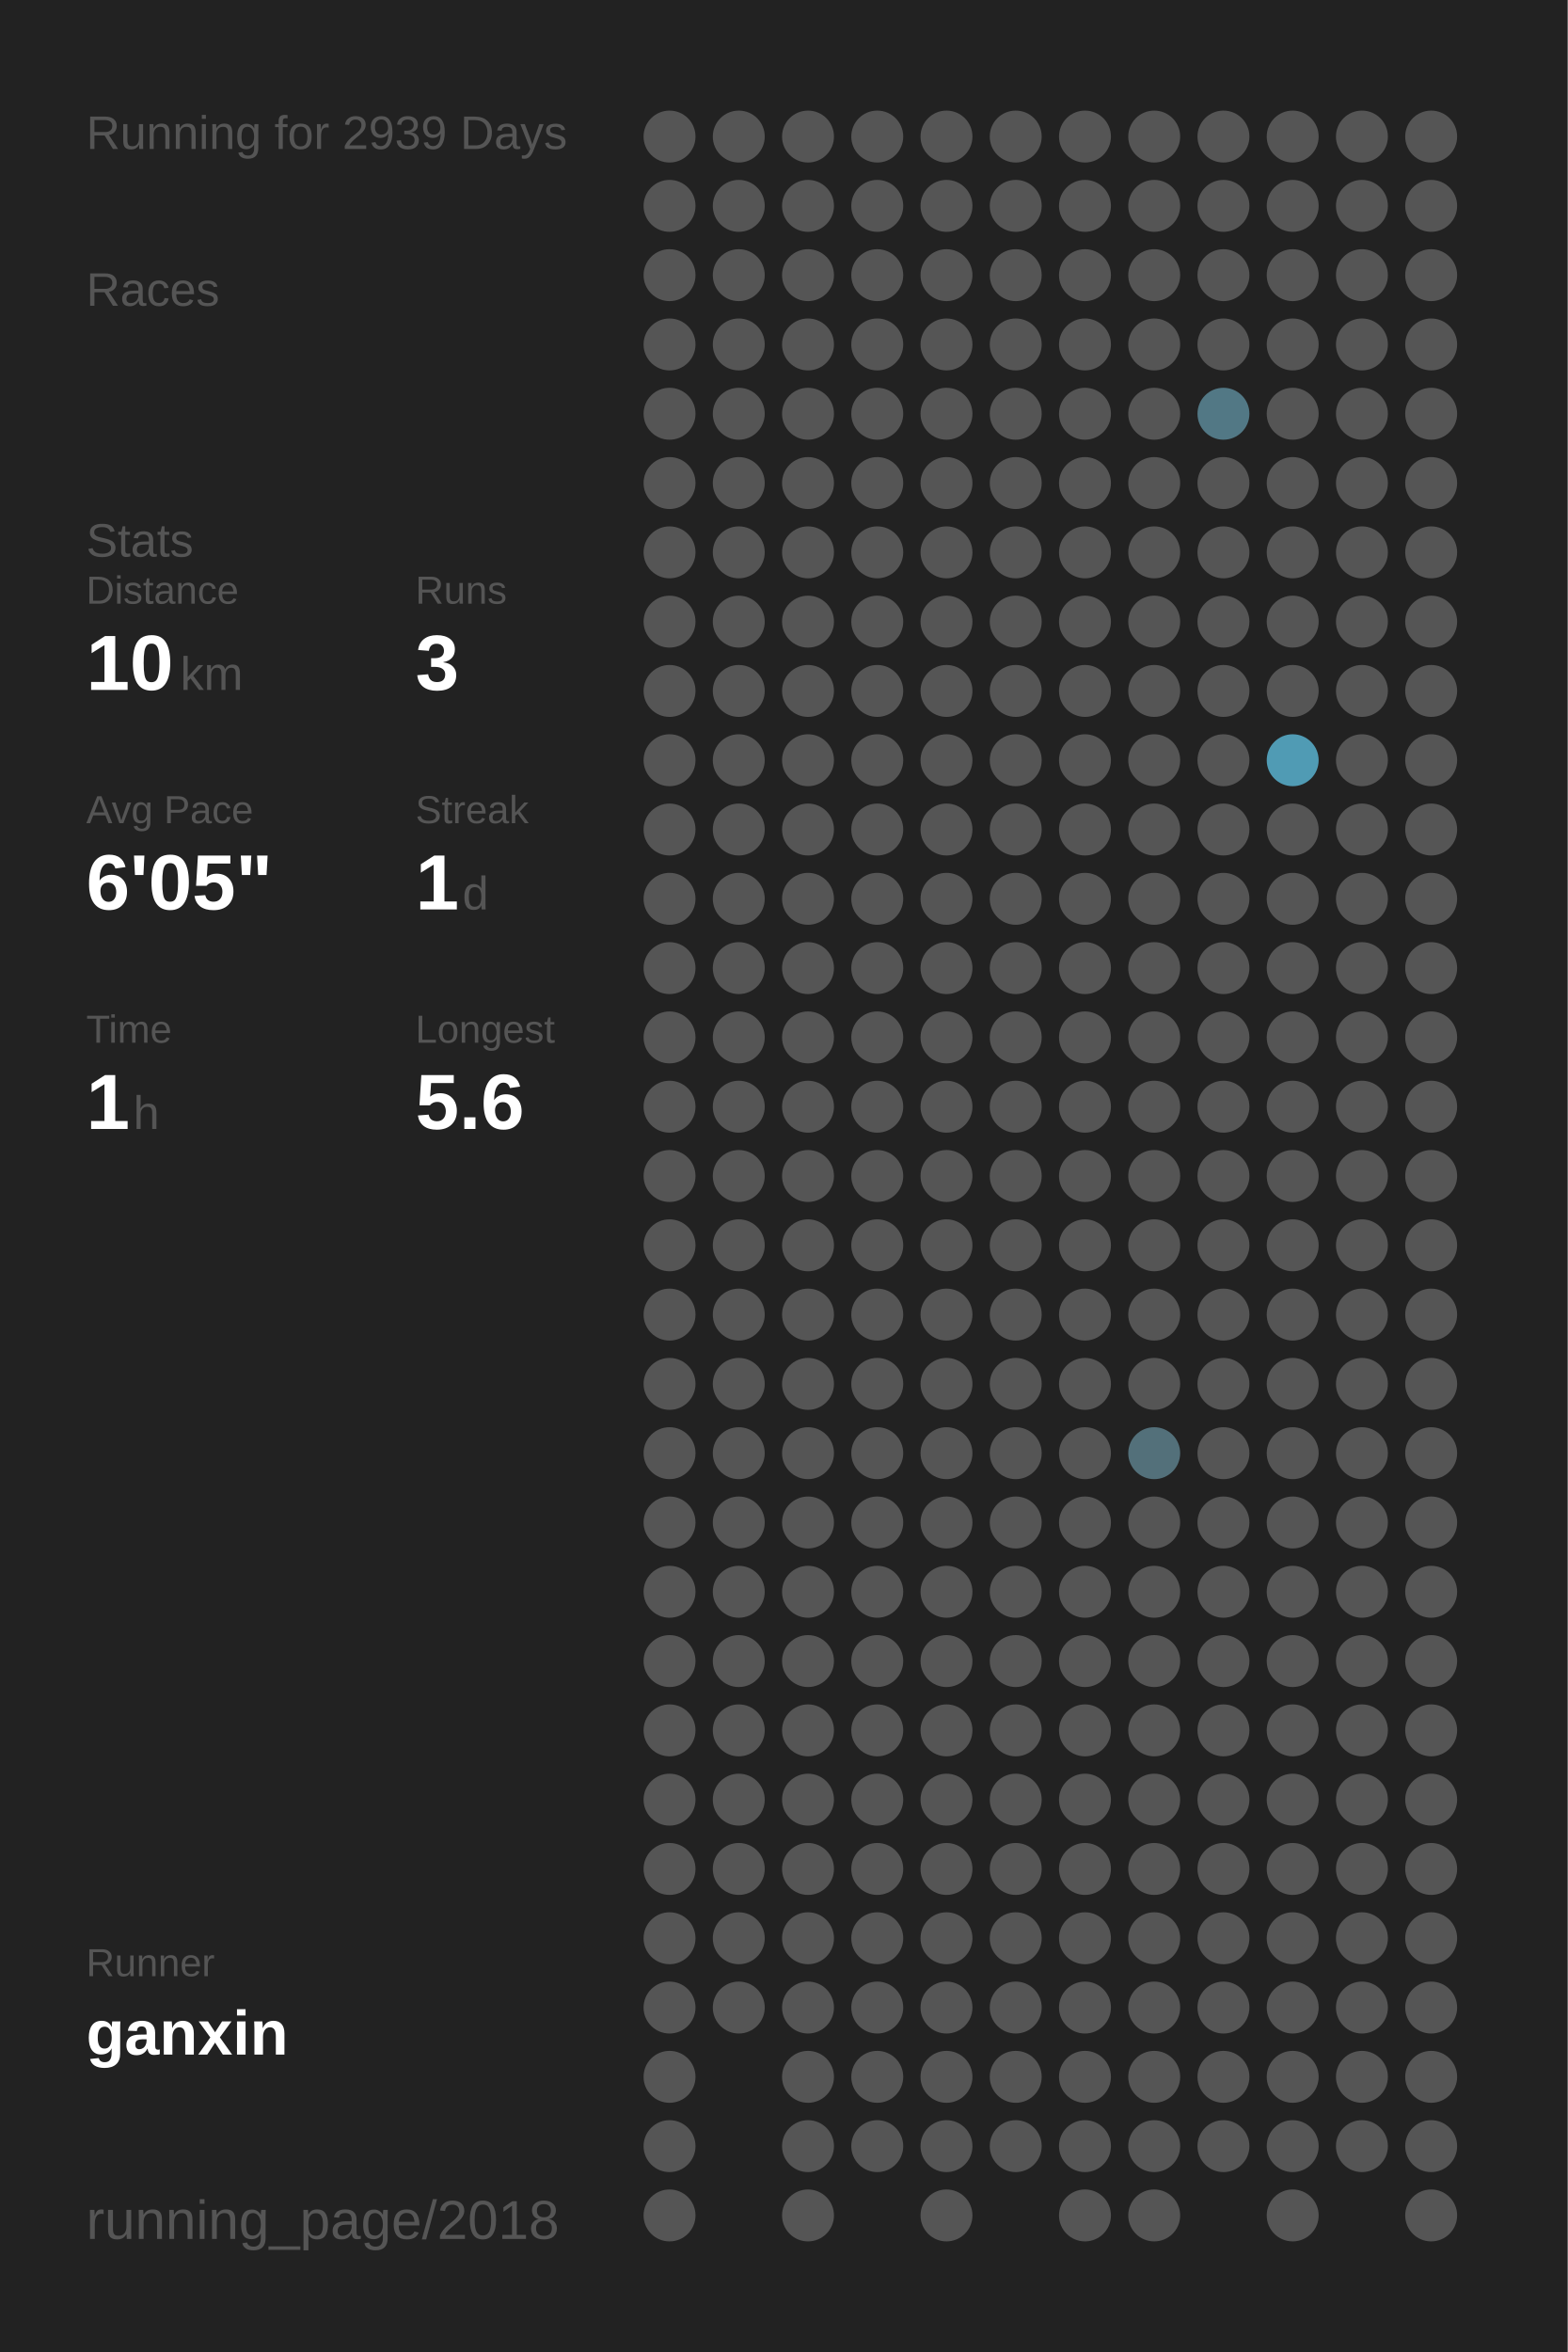
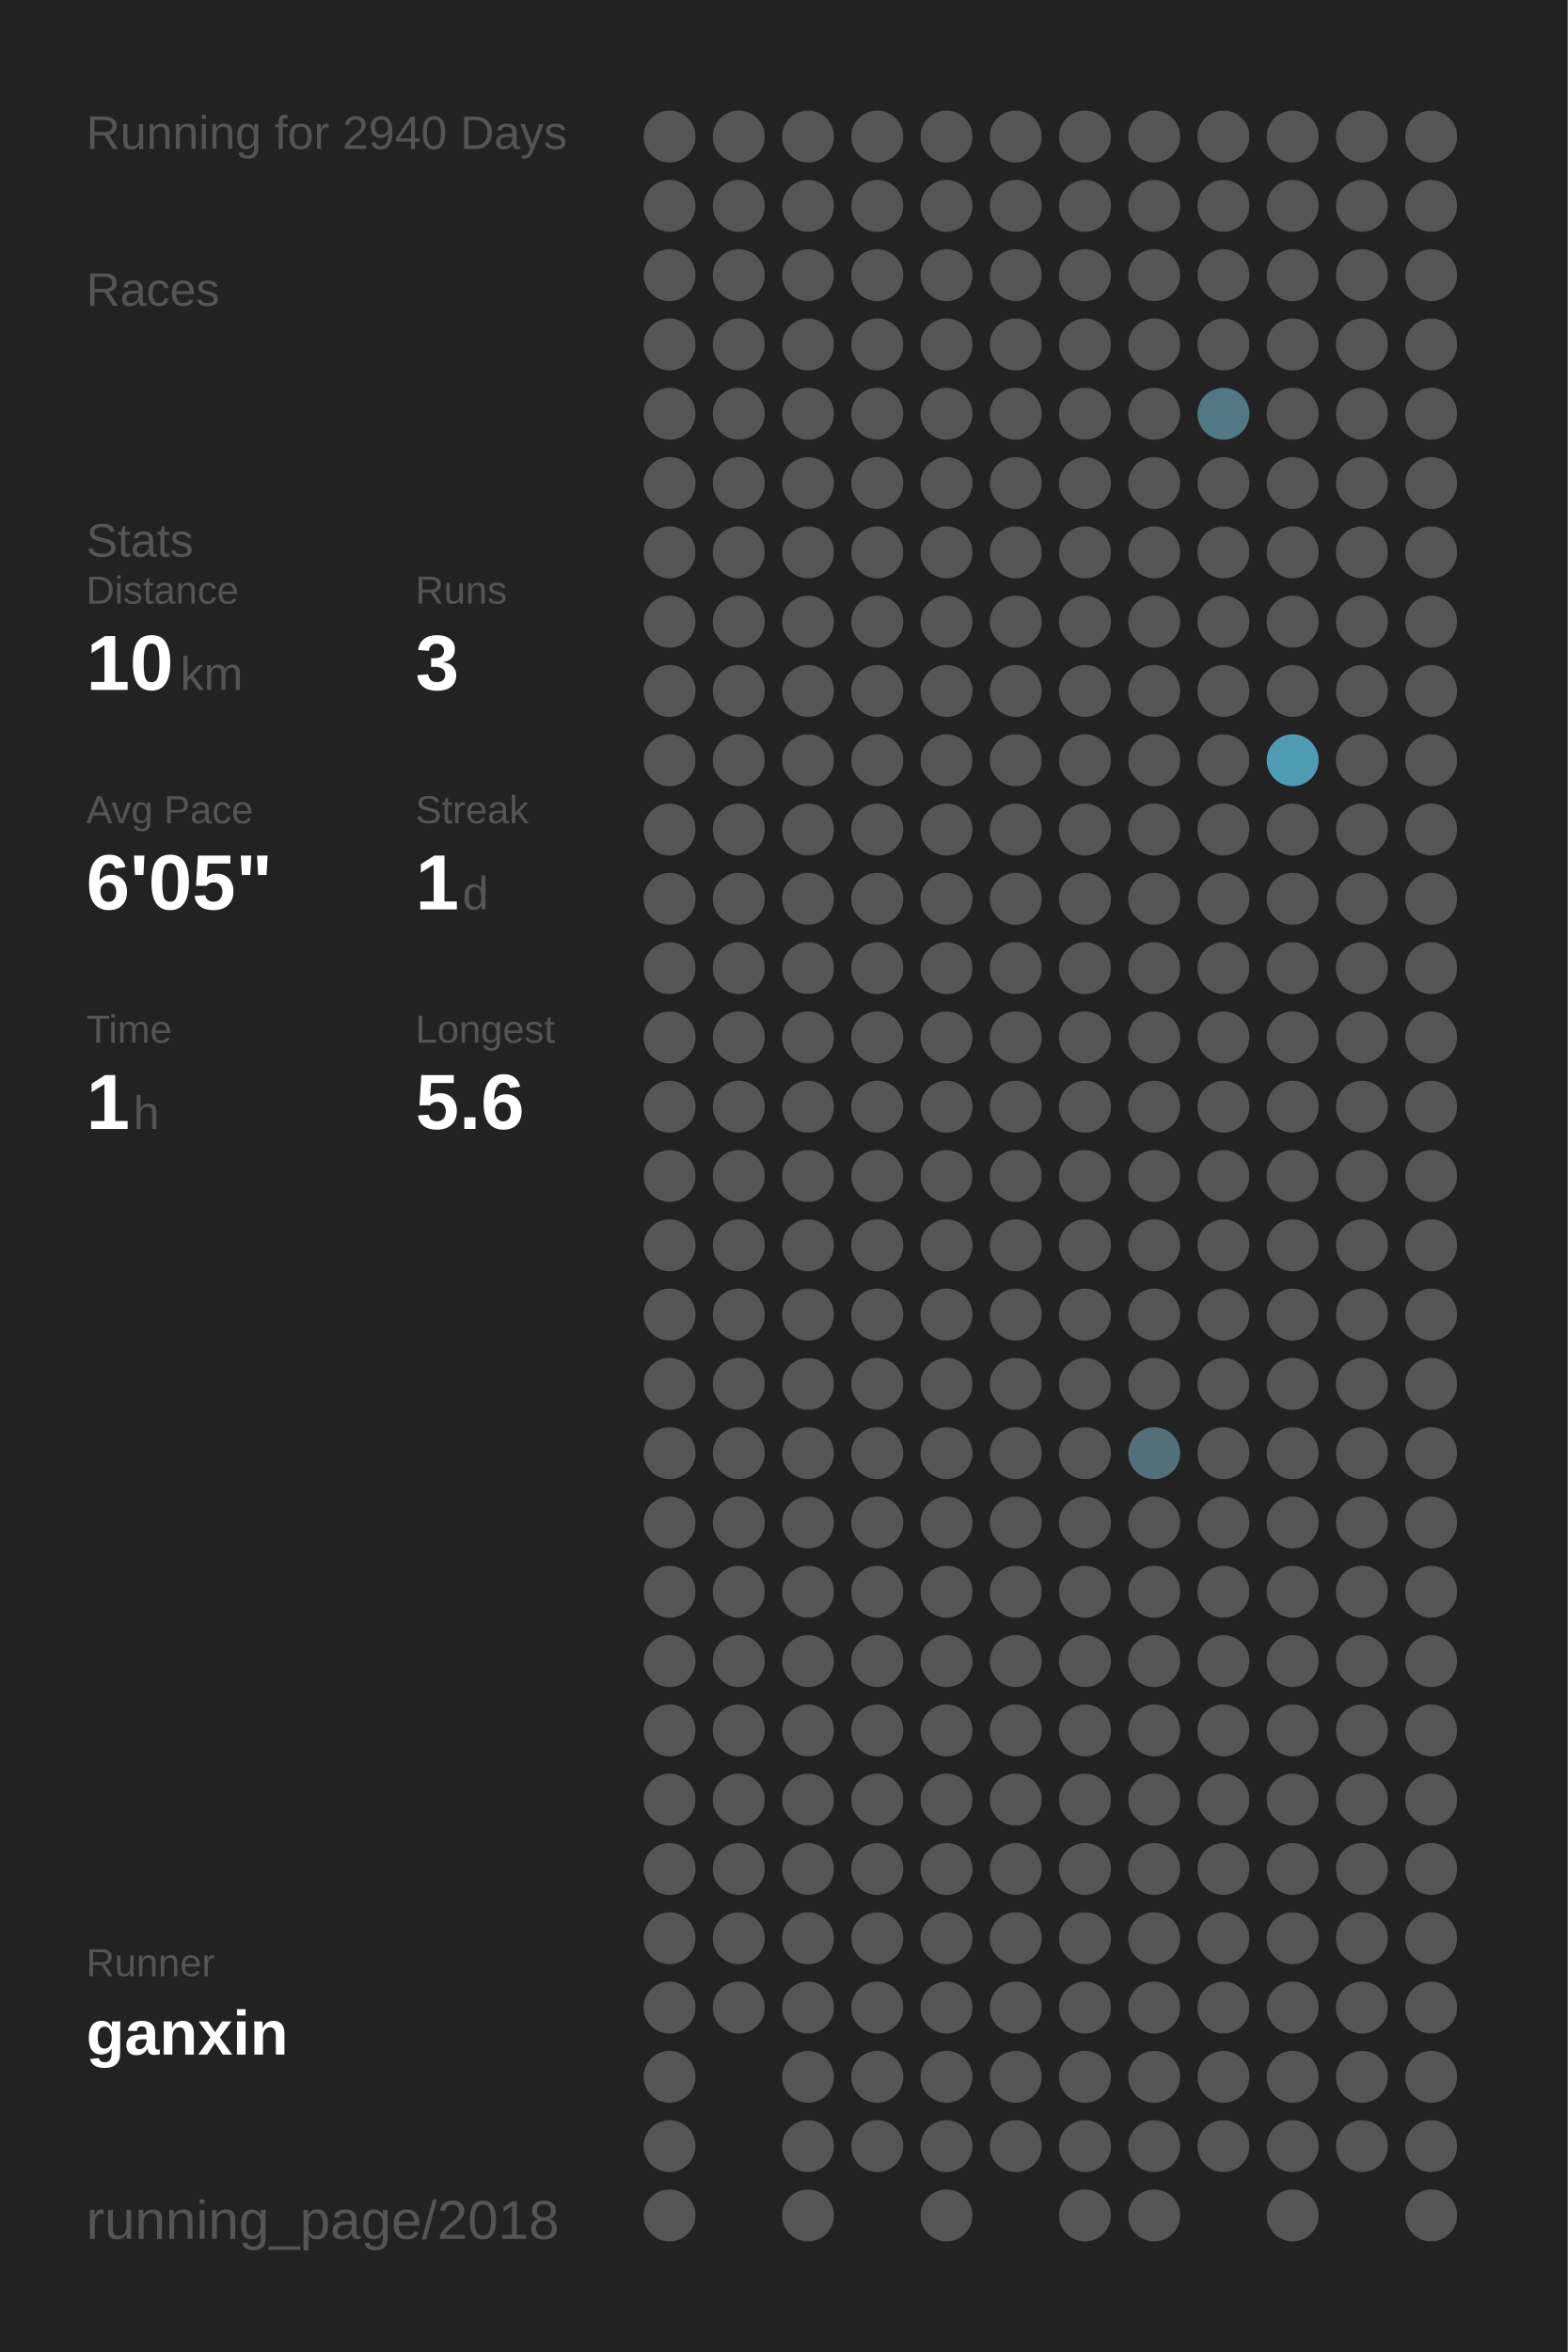
<svg xmlns="http://www.w3.org/2000/svg" baseProfile="full" height="300mm" version="1.1" viewBox="0,0,200,300" width="200mm">
  <defs />
  <rect fill="#222222" height="300" width="200" x="0" y="0" />
-   <text fill="#555555" style="font-size:6px; font-family:Arial;" x="11" y="19">Running for 2939 Days</text>
+   <text fill="#555555" style="font-size:6px; font-family:Arial;" x="11" y="19">Running for 2940 Days</text>
  <text fill="#555555" style="font-size:6px; font-family:Arial;" x="11" y="39">Races</text>
  <text fill="#555555" style="font-size:6px; font-family:Arial;" x="11" y="71">Stats</text>
  <text fill="#555555" style="font-size:5px; font-family:Arial;" x="11" y="77">Distance</text>
  <text fill="#FFFFFF" style="font-size:10px; font-family:Arial; font-weight:bold;" x="11" y="88">10</text>
  <text fill="#555555" style="font-size:6px; font-family:Arial;" x="23" y="88">km</text>
  <text fill="#555555" style="font-size:5px; font-family:Arial;" x="53" y="77">Runs</text>
  <text fill="#FFFFFF" style="font-size:10px; font-family:Arial; font-weight:bold;" x="53" y="88">3</text>
  <text fill="#555555" style="font-size:5px; font-family:Arial;" x="11" y="105">Avg Pace</text>
  <text fill="#FFFFFF" style="font-size:10px; font-family:Arial; font-weight:bold;" x="11" y="116">6'05"</text>
  <text fill="#555555" style="font-size:5px; font-family:Arial;" x="53" y="105">Streak</text>
  <text fill="#FFFFFF" style="font-size:10px; font-family:Arial; font-weight:bold;" x="53" y="116">1</text>
  <text fill="#555555" style="font-size:6px; font-family:Arial;" x="59" y="116">d</text>
  <text fill="#555555" style="font-size:5px; font-family:Arial;" x="11" y="133">Time</text>
  <text fill="#FFFFFF" style="font-size:10px; font-family:Arial; font-weight:bold;" x="11" y="144">1</text>
  <text fill="#555555" style="font-size:6px; font-family:Arial;" x="17" y="144">h</text>
  <text fill="#555555" style="font-size:5px; font-family:Arial;" x="53" y="133">Longest</text>
  <text fill="#FFFFFF" style="font-size:10px; font-family:Arial; font-weight:bold;" x="53" y="144">5.6</text>
  <text fill="#555555" style="font-size:5px; font-family:Arial;" x="11" y="252.065">Runner</text>
  <text fill="#FFFFFF" style="font-size:8px; font-family:Arial; font-weight:bold;" x="11" y="262.065">ganxin</text>
  <text fill="#555555" style="font-size:7px; font-family:Arial;" x="11" y="285.581">running_page/2018</text>
  <circle cx="85.417" cy="17.419" fill="#555555" r="3.312" />
  <circle cx="85.417" cy="26.258" fill="#555555" r="3.312" />
  <circle cx="85.417" cy="35.097" fill="#555555" r="3.312" />
  <circle cx="85.417" cy="43.935" fill="#555555" r="3.312" />
  <circle cx="85.417" cy="52.774" fill="#555555" r="3.312" />
  <circle cx="85.417" cy="61.613" fill="#555555" r="3.312" />
  <circle cx="85.417" cy="70.452" fill="#555555" r="3.312" />
  <circle cx="85.417" cy="79.29" fill="#555555" r="3.312" />
  <circle cx="85.417" cy="88.129" fill="#555555" r="3.312" />
  <circle cx="85.417" cy="96.968" fill="#555555" r="3.312" />
  <circle cx="85.417" cy="105.806" fill="#555555" r="3.312" />
  <circle cx="85.417" cy="114.645" fill="#555555" r="3.312" />
  <circle cx="85.417" cy="123.484" fill="#555555" r="3.312" />
  <circle cx="85.417" cy="132.323" fill="#555555" r="3.312" />
  <circle cx="85.417" cy="141.161" fill="#555555" r="3.312" />
  <circle cx="85.417" cy="150" fill="#555555" r="3.312" />
  <circle cx="85.417" cy="158.839" fill="#555555" r="3.312" />
  <circle cx="85.417" cy="167.677" fill="#555555" r="3.312" />
  <circle cx="85.417" cy="176.516" fill="#555555" r="3.312" />
  <circle cx="85.417" cy="185.355" fill="#555555" r="3.312" />
  <circle cx="85.417" cy="194.194" fill="#555555" r="3.312" />
  <circle cx="85.417" cy="203.032" fill="#555555" r="3.312" />
  <circle cx="85.417" cy="211.871" fill="#555555" r="3.312" />
  <circle cx="85.417" cy="220.71" fill="#555555" r="3.312" />
  <circle cx="85.417" cy="229.548" fill="#555555" r="3.312" />
  <circle cx="85.417" cy="238.387" fill="#555555" r="3.312" />
  <circle cx="85.417" cy="247.226" fill="#555555" r="3.312" />
  <circle cx="85.417" cy="256.065" fill="#555555" r="3.312" />
  <circle cx="85.417" cy="264.903" fill="#555555" r="3.312" />
  <circle cx="85.417" cy="273.742" fill="#555555" r="3.312" />
  <circle cx="85.417" cy="282.581" fill="#555555" r="3.312" />
  <circle cx="94.25" cy="17.419" fill="#555555" r="3.312" />
  <circle cx="94.25" cy="26.258" fill="#555555" r="3.312" />
  <circle cx="94.25" cy="35.097" fill="#555555" r="3.312" />
  <circle cx="94.25" cy="43.935" fill="#555555" r="3.312" />
  <circle cx="94.25" cy="52.774" fill="#555555" r="3.312" />
  <circle cx="94.25" cy="61.613" fill="#555555" r="3.312" />
  <circle cx="94.25" cy="70.452" fill="#555555" r="3.312" />
  <circle cx="94.25" cy="79.29" fill="#555555" r="3.312" />
  <circle cx="94.25" cy="88.129" fill="#555555" r="3.312" />
  <circle cx="94.25" cy="96.968" fill="#555555" r="3.312" />
  <circle cx="94.25" cy="105.806" fill="#555555" r="3.312" />
  <circle cx="94.25" cy="114.645" fill="#555555" r="3.312" />
  <circle cx="94.25" cy="123.484" fill="#555555" r="3.312" />
  <circle cx="94.25" cy="132.323" fill="#555555" r="3.312" />
  <circle cx="94.25" cy="141.161" fill="#555555" r="3.312" />
  <circle cx="94.25" cy="150" fill="#555555" r="3.312" />
  <circle cx="94.25" cy="158.839" fill="#555555" r="3.312" />
  <circle cx="94.25" cy="167.677" fill="#555555" r="3.312" />
  <circle cx="94.25" cy="176.516" fill="#555555" r="3.312" />
  <circle cx="94.25" cy="185.355" fill="#555555" r="3.312" />
  <circle cx="94.25" cy="194.194" fill="#555555" r="3.312" />
  <circle cx="94.25" cy="203.032" fill="#555555" r="3.312" />
  <circle cx="94.25" cy="211.871" fill="#555555" r="3.312" />
  <circle cx="94.25" cy="220.71" fill="#555555" r="3.312" />
  <circle cx="94.25" cy="229.548" fill="#555555" r="3.312" />
  <circle cx="94.25" cy="238.387" fill="#555555" r="3.312" />
  <circle cx="94.25" cy="247.226" fill="#555555" r="3.312" />
  <circle cx="94.25" cy="256.065" fill="#555555" r="3.312" />
  <circle cx="103.083" cy="17.419" fill="#555555" r="3.312" />
  <circle cx="103.083" cy="26.258" fill="#555555" r="3.312" />
  <circle cx="103.083" cy="35.097" fill="#555555" r="3.312" />
  <circle cx="103.083" cy="43.935" fill="#555555" r="3.312" />
  <circle cx="103.083" cy="52.774" fill="#555555" r="3.312" />
  <circle cx="103.083" cy="61.613" fill="#555555" r="3.312" />
  <circle cx="103.083" cy="70.452" fill="#555555" r="3.312" />
  <circle cx="103.083" cy="79.29" fill="#555555" r="3.312" />
  <circle cx="103.083" cy="88.129" fill="#555555" r="3.312" />
  <circle cx="103.083" cy="96.968" fill="#555555" r="3.312" />
  <circle cx="103.083" cy="105.806" fill="#555555" r="3.312" />
  <circle cx="103.083" cy="114.645" fill="#555555" r="3.312" />
  <circle cx="103.083" cy="123.484" fill="#555555" r="3.312" />
  <circle cx="103.083" cy="132.323" fill="#555555" r="3.312" />
  <circle cx="103.083" cy="141.161" fill="#555555" r="3.312" />
  <circle cx="103.083" cy="150" fill="#555555" r="3.312" />
  <circle cx="103.083" cy="158.839" fill="#555555" r="3.312" />
  <circle cx="103.083" cy="167.677" fill="#555555" r="3.312" />
  <circle cx="103.083" cy="176.516" fill="#555555" r="3.312" />
  <circle cx="103.083" cy="185.355" fill="#555555" r="3.312" />
  <circle cx="103.083" cy="194.194" fill="#555555" r="3.312" />
  <circle cx="103.083" cy="203.032" fill="#555555" r="3.312" />
  <circle cx="103.083" cy="211.871" fill="#555555" r="3.312" />
  <circle cx="103.083" cy="220.71" fill="#555555" r="3.312" />
  <circle cx="103.083" cy="229.548" fill="#555555" r="3.312" />
  <circle cx="103.083" cy="238.387" fill="#555555" r="3.312" />
  <circle cx="103.083" cy="247.226" fill="#555555" r="3.312" />
  <circle cx="103.083" cy="256.065" fill="#555555" r="3.312" />
  <circle cx="103.083" cy="264.903" fill="#555555" r="3.312" />
  <circle cx="103.083" cy="273.742" fill="#555555" r="3.312" />
  <circle cx="103.083" cy="282.581" fill="#555555" r="3.312" />
  <circle cx="111.917" cy="17.419" fill="#555555" r="3.312" />
  <circle cx="111.917" cy="26.258" fill="#555555" r="3.312" />
  <circle cx="111.917" cy="35.097" fill="#555555" r="3.312" />
  <circle cx="111.917" cy="43.935" fill="#555555" r="3.312" />
  <circle cx="111.917" cy="52.774" fill="#555555" r="3.312" />
  <circle cx="111.917" cy="61.613" fill="#555555" r="3.312" />
  <circle cx="111.917" cy="70.452" fill="#555555" r="3.312" />
  <circle cx="111.917" cy="79.29" fill="#555555" r="3.312" />
  <circle cx="111.917" cy="88.129" fill="#555555" r="3.312" />
  <circle cx="111.917" cy="96.968" fill="#555555" r="3.312" />
  <circle cx="111.917" cy="105.806" fill="#555555" r="3.312" />
  <circle cx="111.917" cy="114.645" fill="#555555" r="3.312" />
  <circle cx="111.917" cy="123.484" fill="#555555" r="3.312" />
  <circle cx="111.917" cy="132.323" fill="#555555" r="3.312" />
  <circle cx="111.917" cy="141.161" fill="#555555" r="3.312" />
  <circle cx="111.917" cy="150" fill="#555555" r="3.312" />
  <circle cx="111.917" cy="158.839" fill="#555555" r="3.312" />
  <circle cx="111.917" cy="167.677" fill="#555555" r="3.312" />
  <circle cx="111.917" cy="176.516" fill="#555555" r="3.312" />
  <circle cx="111.917" cy="185.355" fill="#555555" r="3.312" />
  <circle cx="111.917" cy="194.194" fill="#555555" r="3.312" />
  <circle cx="111.917" cy="203.032" fill="#555555" r="3.312" />
  <circle cx="111.917" cy="211.871" fill="#555555" r="3.312" />
  <circle cx="111.917" cy="220.71" fill="#555555" r="3.312" />
  <circle cx="111.917" cy="229.548" fill="#555555" r="3.312" />
  <circle cx="111.917" cy="238.387" fill="#555555" r="3.312" />
  <circle cx="111.917" cy="247.226" fill="#555555" r="3.312" />
  <circle cx="111.917" cy="256.065" fill="#555555" r="3.312" />
  <circle cx="111.917" cy="264.903" fill="#555555" r="3.312" />
  <circle cx="111.917" cy="273.742" fill="#555555" r="3.312" />
  <circle cx="120.75" cy="17.419" fill="#555555" r="3.312" />
  <circle cx="120.75" cy="26.258" fill="#555555" r="3.312" />
  <circle cx="120.75" cy="35.097" fill="#555555" r="3.312" />
  <circle cx="120.75" cy="43.935" fill="#555555" r="3.312" />
  <circle cx="120.75" cy="52.774" fill="#555555" r="3.312" />
  <circle cx="120.75" cy="61.613" fill="#555555" r="3.312" />
  <circle cx="120.75" cy="70.452" fill="#555555" r="3.312" />
  <circle cx="120.75" cy="79.29" fill="#555555" r="3.312" />
  <circle cx="120.75" cy="88.129" fill="#555555" r="3.312" />
  <circle cx="120.75" cy="96.968" fill="#555555" r="3.312" />
  <circle cx="120.75" cy="105.806" fill="#555555" r="3.312" />
  <circle cx="120.75" cy="114.645" fill="#555555" r="3.312" />
  <circle cx="120.75" cy="123.484" fill="#555555" r="3.312" />
  <circle cx="120.75" cy="132.323" fill="#555555" r="3.312" />
  <circle cx="120.75" cy="141.161" fill="#555555" r="3.312" />
  <circle cx="120.75" cy="150" fill="#555555" r="3.312" />
  <circle cx="120.75" cy="158.839" fill="#555555" r="3.312" />
  <circle cx="120.75" cy="167.677" fill="#555555" r="3.312" />
  <circle cx="120.75" cy="176.516" fill="#555555" r="3.312" />
  <circle cx="120.75" cy="185.355" fill="#555555" r="3.312" />
  <circle cx="120.75" cy="194.194" fill="#555555" r="3.312" />
  <circle cx="120.75" cy="203.032" fill="#555555" r="3.312" />
  <circle cx="120.75" cy="211.871" fill="#555555" r="3.312" />
  <circle cx="120.75" cy="220.71" fill="#555555" r="3.312" />
  <circle cx="120.75" cy="229.548" fill="#555555" r="3.312" />
  <circle cx="120.75" cy="238.387" fill="#555555" r="3.312" />
  <circle cx="120.75" cy="247.226" fill="#555555" r="3.312" />
  <circle cx="120.75" cy="256.065" fill="#555555" r="3.312" />
  <circle cx="120.75" cy="264.903" fill="#555555" r="3.312" />
  <circle cx="120.75" cy="273.742" fill="#555555" r="3.312" />
  <circle cx="120.75" cy="282.581" fill="#555555" r="3.312" />
  <circle cx="129.583" cy="17.419" fill="#555555" r="3.312" />
  <circle cx="129.583" cy="26.258" fill="#555555" r="3.312" />
  <circle cx="129.583" cy="35.097" fill="#555555" r="3.312" />
  <circle cx="129.583" cy="43.935" fill="#555555" r="3.312" />
  <circle cx="129.583" cy="52.774" fill="#555555" r="3.312" />
  <circle cx="129.583" cy="61.613" fill="#555555" r="3.312" />
  <circle cx="129.583" cy="70.452" fill="#555555" r="3.312" />
  <circle cx="129.583" cy="79.29" fill="#555555" r="3.312" />
  <circle cx="129.583" cy="88.129" fill="#555555" r="3.312" />
  <circle cx="129.583" cy="96.968" fill="#555555" r="3.312" />
  <circle cx="129.583" cy="105.806" fill="#555555" r="3.312" />
  <circle cx="129.583" cy="114.645" fill="#555555" r="3.312" />
  <circle cx="129.583" cy="123.484" fill="#555555" r="3.312" />
  <circle cx="129.583" cy="132.323" fill="#555555" r="3.312" />
  <circle cx="129.583" cy="141.161" fill="#555555" r="3.312" />
  <circle cx="129.583" cy="150" fill="#555555" r="3.312" />
  <circle cx="129.583" cy="158.839" fill="#555555" r="3.312" />
  <circle cx="129.583" cy="167.677" fill="#555555" r="3.312" />
  <circle cx="129.583" cy="176.516" fill="#555555" r="3.312" />
  <circle cx="129.583" cy="185.355" fill="#555555" r="3.312" />
  <circle cx="129.583" cy="194.194" fill="#555555" r="3.312" />
  <circle cx="129.583" cy="203.032" fill="#555555" r="3.312" />
  <circle cx="129.583" cy="211.871" fill="#555555" r="3.312" />
  <circle cx="129.583" cy="220.71" fill="#555555" r="3.312" />
  <circle cx="129.583" cy="229.548" fill="#555555" r="3.312" />
  <circle cx="129.583" cy="238.387" fill="#555555" r="3.312" />
  <circle cx="129.583" cy="247.226" fill="#555555" r="3.312" />
  <circle cx="129.583" cy="256.065" fill="#555555" r="3.312" />
  <circle cx="129.583" cy="264.903" fill="#555555" r="3.312" />
  <circle cx="129.583" cy="273.742" fill="#555555" r="3.312" />
  <circle cx="138.417" cy="17.419" fill="#555555" r="3.312" />
  <circle cx="138.417" cy="26.258" fill="#555555" r="3.312" />
  <circle cx="138.417" cy="35.097" fill="#555555" r="3.312" />
  <circle cx="138.417" cy="43.935" fill="#555555" r="3.312" />
  <circle cx="138.417" cy="52.774" fill="#555555" r="3.312" />
  <circle cx="138.417" cy="61.613" fill="#555555" r="3.312" />
  <circle cx="138.417" cy="70.452" fill="#555555" r="3.312" />
  <circle cx="138.417" cy="79.29" fill="#555555" r="3.312" />
  <circle cx="138.417" cy="88.129" fill="#555555" r="3.312" />
  <circle cx="138.417" cy="96.968" fill="#555555" r="3.312" />
  <circle cx="138.417" cy="105.806" fill="#555555" r="3.312" />
  <circle cx="138.417" cy="114.645" fill="#555555" r="3.312" />
  <circle cx="138.417" cy="123.484" fill="#555555" r="3.312" />
  <circle cx="138.417" cy="132.323" fill="#555555" r="3.312" />
  <circle cx="138.417" cy="141.161" fill="#555555" r="3.312" />
  <circle cx="138.417" cy="150" fill="#555555" r="3.312" />
  <circle cx="138.417" cy="158.839" fill="#555555" r="3.312" />
  <circle cx="138.417" cy="167.677" fill="#555555" r="3.312" />
  <circle cx="138.417" cy="176.516" fill="#555555" r="3.312" />
  <circle cx="138.417" cy="185.355" fill="#555555" r="3.312" />
  <circle cx="138.417" cy="194.194" fill="#555555" r="3.312" />
  <circle cx="138.417" cy="203.032" fill="#555555" r="3.312" />
  <circle cx="138.417" cy="211.871" fill="#555555" r="3.312" />
  <circle cx="138.417" cy="220.71" fill="#555555" r="3.312" />
  <circle cx="138.417" cy="229.548" fill="#555555" r="3.312" />
  <circle cx="138.417" cy="238.387" fill="#555555" r="3.312" />
  <circle cx="138.417" cy="247.226" fill="#555555" r="3.312" />
  <circle cx="138.417" cy="256.065" fill="#555555" r="3.312" />
  <circle cx="138.417" cy="264.903" fill="#555555" r="3.312" />
  <circle cx="138.417" cy="273.742" fill="#555555" r="3.312" />
  <circle cx="138.417" cy="282.581" fill="#555555" r="3.312" />
  <circle cx="147.25" cy="17.419" fill="#555555" r="3.312" />
  <circle cx="147.25" cy="26.258" fill="#555555" r="3.312" />
  <circle cx="147.25" cy="35.097" fill="#555555" r="3.312" />
  <circle cx="147.25" cy="43.935" fill="#555555" r="3.312" />
  <circle cx="147.25" cy="52.774" fill="#555555" r="3.312" />
  <circle cx="147.25" cy="61.613" fill="#555555" r="3.312" />
  <circle cx="147.25" cy="70.452" fill="#555555" r="3.312" />
  <circle cx="147.25" cy="79.29" fill="#555555" r="3.312" />
  <circle cx="147.25" cy="88.129" fill="#555555" r="3.312" />
  <circle cx="147.25" cy="96.968" fill="#555555" r="3.312" />
  <circle cx="147.25" cy="105.806" fill="#555555" r="3.312" />
  <circle cx="147.25" cy="114.645" fill="#555555" r="3.312" />
  <circle cx="147.25" cy="123.484" fill="#555555" r="3.312" />
  <circle cx="147.25" cy="132.323" fill="#555555" r="3.312" />
  <circle cx="147.25" cy="141.161" fill="#555555" r="3.312" />
  <circle cx="147.25" cy="150" fill="#555555" r="3.312" />
  <circle cx="147.25" cy="158.839" fill="#555555" r="3.312" />
  <circle cx="147.25" cy="167.677" fill="#555555" r="3.312" />
  <circle cx="147.25" cy="176.516" fill="#555555" r="3.312" />
  <circle cx="147.25" cy="185.355" fill="#53707a" r="3.312" />
  <circle cx="147.25" cy="194.194" fill="#555555" r="3.312" />
  <circle cx="147.25" cy="203.032" fill="#555555" r="3.312" />
  <circle cx="147.25" cy="211.871" fill="#555555" r="3.312" />
  <circle cx="147.25" cy="220.71" fill="#555555" r="3.312" />
  <circle cx="147.25" cy="229.548" fill="#555555" r="3.312" />
  <circle cx="147.25" cy="238.387" fill="#555555" r="3.312" />
  <circle cx="147.25" cy="247.226" fill="#555555" r="3.312" />
  <circle cx="147.25" cy="256.065" fill="#555555" r="3.312" />
  <circle cx="147.25" cy="264.903" fill="#555555" r="3.312" />
  <circle cx="147.25" cy="273.742" fill="#555555" r="3.312" />
  <circle cx="147.25" cy="282.581" fill="#555555" r="3.312" />
  <circle cx="156.083" cy="17.419" fill="#555555" r="3.312" />
  <circle cx="156.083" cy="26.258" fill="#555555" r="3.312" />
  <circle cx="156.083" cy="35.097" fill="#555555" r="3.312" />
  <circle cx="156.083" cy="43.935" fill="#555555" r="3.312" />
  <circle cx="156.083" cy="52.774" fill="#527885" r="3.312" />
  <circle cx="156.083" cy="61.613" fill="#555555" r="3.312" />
  <circle cx="156.083" cy="70.452" fill="#555555" r="3.312" />
  <circle cx="156.083" cy="79.29" fill="#555555" r="3.312" />
  <circle cx="156.083" cy="88.129" fill="#555555" r="3.312" />
  <circle cx="156.083" cy="96.968" fill="#555555" r="3.312" />
  <circle cx="156.083" cy="105.806" fill="#555555" r="3.312" />
  <circle cx="156.083" cy="114.645" fill="#555555" r="3.312" />
  <circle cx="156.083" cy="123.484" fill="#555555" r="3.312" />
  <circle cx="156.083" cy="132.323" fill="#555555" r="3.312" />
  <circle cx="156.083" cy="141.161" fill="#555555" r="3.312" />
  <circle cx="156.083" cy="150" fill="#555555" r="3.312" />
  <circle cx="156.083" cy="158.839" fill="#555555" r="3.312" />
  <circle cx="156.083" cy="167.677" fill="#555555" r="3.312" />
  <circle cx="156.083" cy="176.516" fill="#555555" r="3.312" />
  <circle cx="156.083" cy="185.355" fill="#555555" r="3.312" />
  <circle cx="156.083" cy="194.194" fill="#555555" r="3.312" />
  <circle cx="156.083" cy="203.032" fill="#555555" r="3.312" />
  <circle cx="156.083" cy="211.871" fill="#555555" r="3.312" />
  <circle cx="156.083" cy="220.71" fill="#555555" r="3.312" />
  <circle cx="156.083" cy="229.548" fill="#555555" r="3.312" />
  <circle cx="156.083" cy="238.387" fill="#555555" r="3.312" />
  <circle cx="156.083" cy="247.226" fill="#555555" r="3.312" />
  <circle cx="156.083" cy="256.065" fill="#555555" r="3.312" />
  <circle cx="156.083" cy="264.903" fill="#555555" r="3.312" />
  <circle cx="156.083" cy="273.742" fill="#555555" r="3.312" />
  <circle cx="164.917" cy="17.419" fill="#555555" r="3.312" />
  <circle cx="164.917" cy="26.258" fill="#555555" r="3.312" />
  <circle cx="164.917" cy="35.097" fill="#555555" r="3.312" />
  <circle cx="164.917" cy="43.935" fill="#555555" r="3.312" />
  <circle cx="164.917" cy="52.774" fill="#555555" r="3.312" />
  <circle cx="164.917" cy="61.613" fill="#555555" r="3.312" />
  <circle cx="164.917" cy="70.452" fill="#555555" r="3.312" />
  <circle cx="164.917" cy="79.29" fill="#555555" r="3.312" />
  <circle cx="164.917" cy="88.129" fill="#555555" r="3.312" />
  <circle cx="164.917" cy="96.968" fill="#509bb4" r="3.312" />
  <circle cx="164.917" cy="105.806" fill="#555555" r="3.312" />
  <circle cx="164.917" cy="114.645" fill="#555555" r="3.312" />
  <circle cx="164.917" cy="123.484" fill="#555555" r="3.312" />
  <circle cx="164.917" cy="132.323" fill="#555555" r="3.312" />
  <circle cx="164.917" cy="141.161" fill="#555555" r="3.312" />
  <circle cx="164.917" cy="150" fill="#555555" r="3.312" />
  <circle cx="164.917" cy="158.839" fill="#555555" r="3.312" />
  <circle cx="164.917" cy="167.677" fill="#555555" r="3.312" />
  <circle cx="164.917" cy="176.516" fill="#555555" r="3.312" />
  <circle cx="164.917" cy="185.355" fill="#555555" r="3.312" />
  <circle cx="164.917" cy="194.194" fill="#555555" r="3.312" />
  <circle cx="164.917" cy="203.032" fill="#555555" r="3.312" />
  <circle cx="164.917" cy="211.871" fill="#555555" r="3.312" />
  <circle cx="164.917" cy="220.71" fill="#555555" r="3.312" />
  <circle cx="164.917" cy="229.548" fill="#555555" r="3.312" />
  <circle cx="164.917" cy="238.387" fill="#555555" r="3.312" />
  <circle cx="164.917" cy="247.226" fill="#555555" r="3.312" />
  <circle cx="164.917" cy="256.065" fill="#555555" r="3.312" />
  <circle cx="164.917" cy="264.903" fill="#555555" r="3.312" />
  <circle cx="164.917" cy="273.742" fill="#555555" r="3.312" />
  <circle cx="164.917" cy="282.581" fill="#555555" r="3.312" />
  <circle cx="173.75" cy="17.419" fill="#555555" r="3.312" />
  <circle cx="173.75" cy="26.258" fill="#555555" r="3.312" />
  <circle cx="173.75" cy="35.097" fill="#555555" r="3.312" />
  <circle cx="173.75" cy="43.935" fill="#555555" r="3.312" />
  <circle cx="173.75" cy="52.774" fill="#555555" r="3.312" />
  <circle cx="173.75" cy="61.613" fill="#555555" r="3.312" />
  <circle cx="173.75" cy="70.452" fill="#555555" r="3.312" />
  <circle cx="173.75" cy="79.29" fill="#555555" r="3.312" />
  <circle cx="173.75" cy="88.129" fill="#555555" r="3.312" />
  <circle cx="173.75" cy="96.968" fill="#555555" r="3.312" />
  <circle cx="173.75" cy="105.806" fill="#555555" r="3.312" />
  <circle cx="173.75" cy="114.645" fill="#555555" r="3.312" />
  <circle cx="173.75" cy="123.484" fill="#555555" r="3.312" />
  <circle cx="173.75" cy="132.323" fill="#555555" r="3.312" />
  <circle cx="173.75" cy="141.161" fill="#555555" r="3.312" />
  <circle cx="173.75" cy="150" fill="#555555" r="3.312" />
  <circle cx="173.75" cy="158.839" fill="#555555" r="3.312" />
  <circle cx="173.75" cy="167.677" fill="#555555" r="3.312" />
  <circle cx="173.75" cy="176.516" fill="#555555" r="3.312" />
  <circle cx="173.75" cy="185.355" fill="#555555" r="3.312" />
  <circle cx="173.75" cy="194.194" fill="#555555" r="3.312" />
  <circle cx="173.75" cy="203.032" fill="#555555" r="3.312" />
  <circle cx="173.75" cy="211.871" fill="#555555" r="3.312" />
  <circle cx="173.75" cy="220.71" fill="#555555" r="3.312" />
  <circle cx="173.75" cy="229.548" fill="#555555" r="3.312" />
  <circle cx="173.75" cy="238.387" fill="#555555" r="3.312" />
  <circle cx="173.75" cy="247.226" fill="#555555" r="3.312" />
  <circle cx="173.75" cy="256.065" fill="#555555" r="3.312" />
  <circle cx="173.75" cy="264.903" fill="#555555" r="3.312" />
  <circle cx="173.75" cy="273.742" fill="#555555" r="3.312" />
  <circle cx="182.583" cy="17.419" fill="#555555" r="3.312" />
  <circle cx="182.583" cy="26.258" fill="#555555" r="3.312" />
  <circle cx="182.583" cy="35.097" fill="#555555" r="3.312" />
  <circle cx="182.583" cy="43.935" fill="#555555" r="3.312" />
  <circle cx="182.583" cy="52.774" fill="#555555" r="3.312" />
  <circle cx="182.583" cy="61.613" fill="#555555" r="3.312" />
  <circle cx="182.583" cy="70.452" fill="#555555" r="3.312" />
  <circle cx="182.583" cy="79.29" fill="#555555" r="3.312" />
  <circle cx="182.583" cy="88.129" fill="#555555" r="3.312" />
  <circle cx="182.583" cy="96.968" fill="#555555" r="3.312" />
  <circle cx="182.583" cy="105.806" fill="#555555" r="3.312" />
  <circle cx="182.583" cy="114.645" fill="#555555" r="3.312" />
  <circle cx="182.583" cy="123.484" fill="#555555" r="3.312" />
  <circle cx="182.583" cy="132.323" fill="#555555" r="3.312" />
  <circle cx="182.583" cy="141.161" fill="#555555" r="3.312" />
  <circle cx="182.583" cy="150" fill="#555555" r="3.312" />
  <circle cx="182.583" cy="158.839" fill="#555555" r="3.312" />
  <circle cx="182.583" cy="167.677" fill="#555555" r="3.312" />
  <circle cx="182.583" cy="176.516" fill="#555555" r="3.312" />
  <circle cx="182.583" cy="185.355" fill="#555555" r="3.312" />
  <circle cx="182.583" cy="194.194" fill="#555555" r="3.312" />
  <circle cx="182.583" cy="203.032" fill="#555555" r="3.312" />
  <circle cx="182.583" cy="211.871" fill="#555555" r="3.312" />
  <circle cx="182.583" cy="220.71" fill="#555555" r="3.312" />
  <circle cx="182.583" cy="229.548" fill="#555555" r="3.312" />
  <circle cx="182.583" cy="238.387" fill="#555555" r="3.312" />
  <circle cx="182.583" cy="247.226" fill="#555555" r="3.312" />
  <circle cx="182.583" cy="256.065" fill="#555555" r="3.312" />
  <circle cx="182.583" cy="264.903" fill="#555555" r="3.312" />
  <circle cx="182.583" cy="273.742" fill="#555555" r="3.312" />
  <circle cx="182.583" cy="282.581" fill="#555555" r="3.312" />
</svg>
